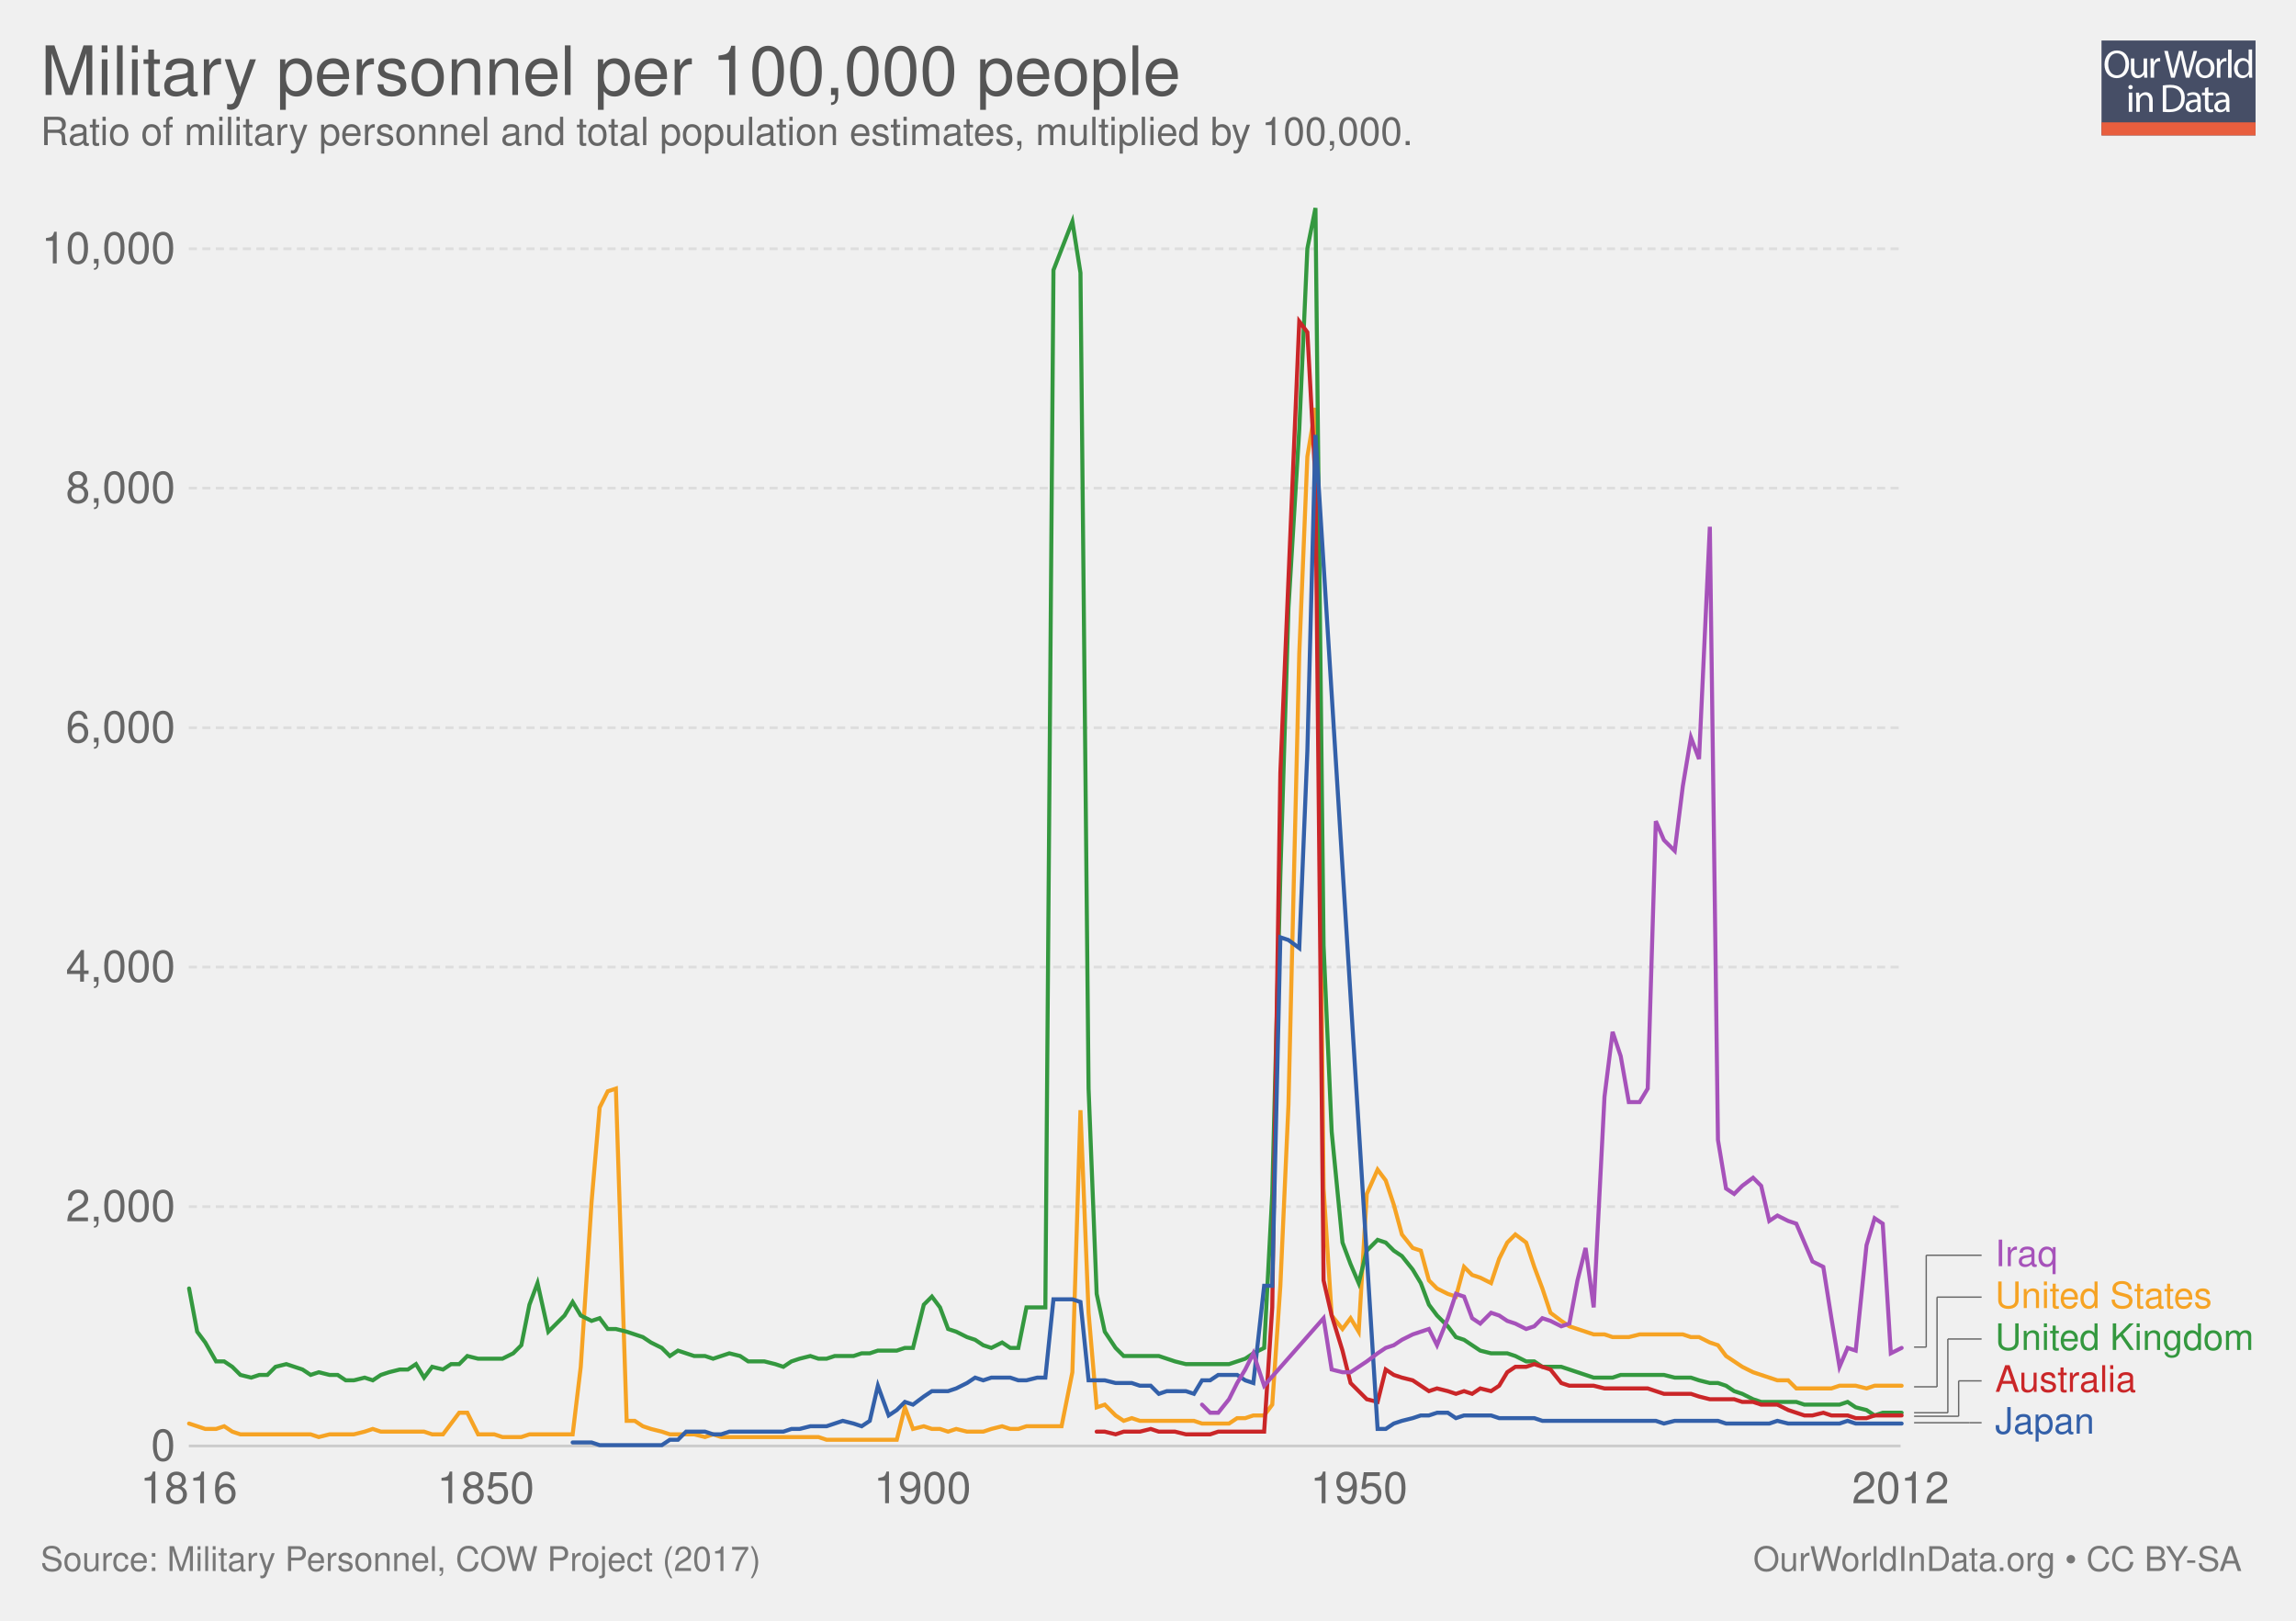
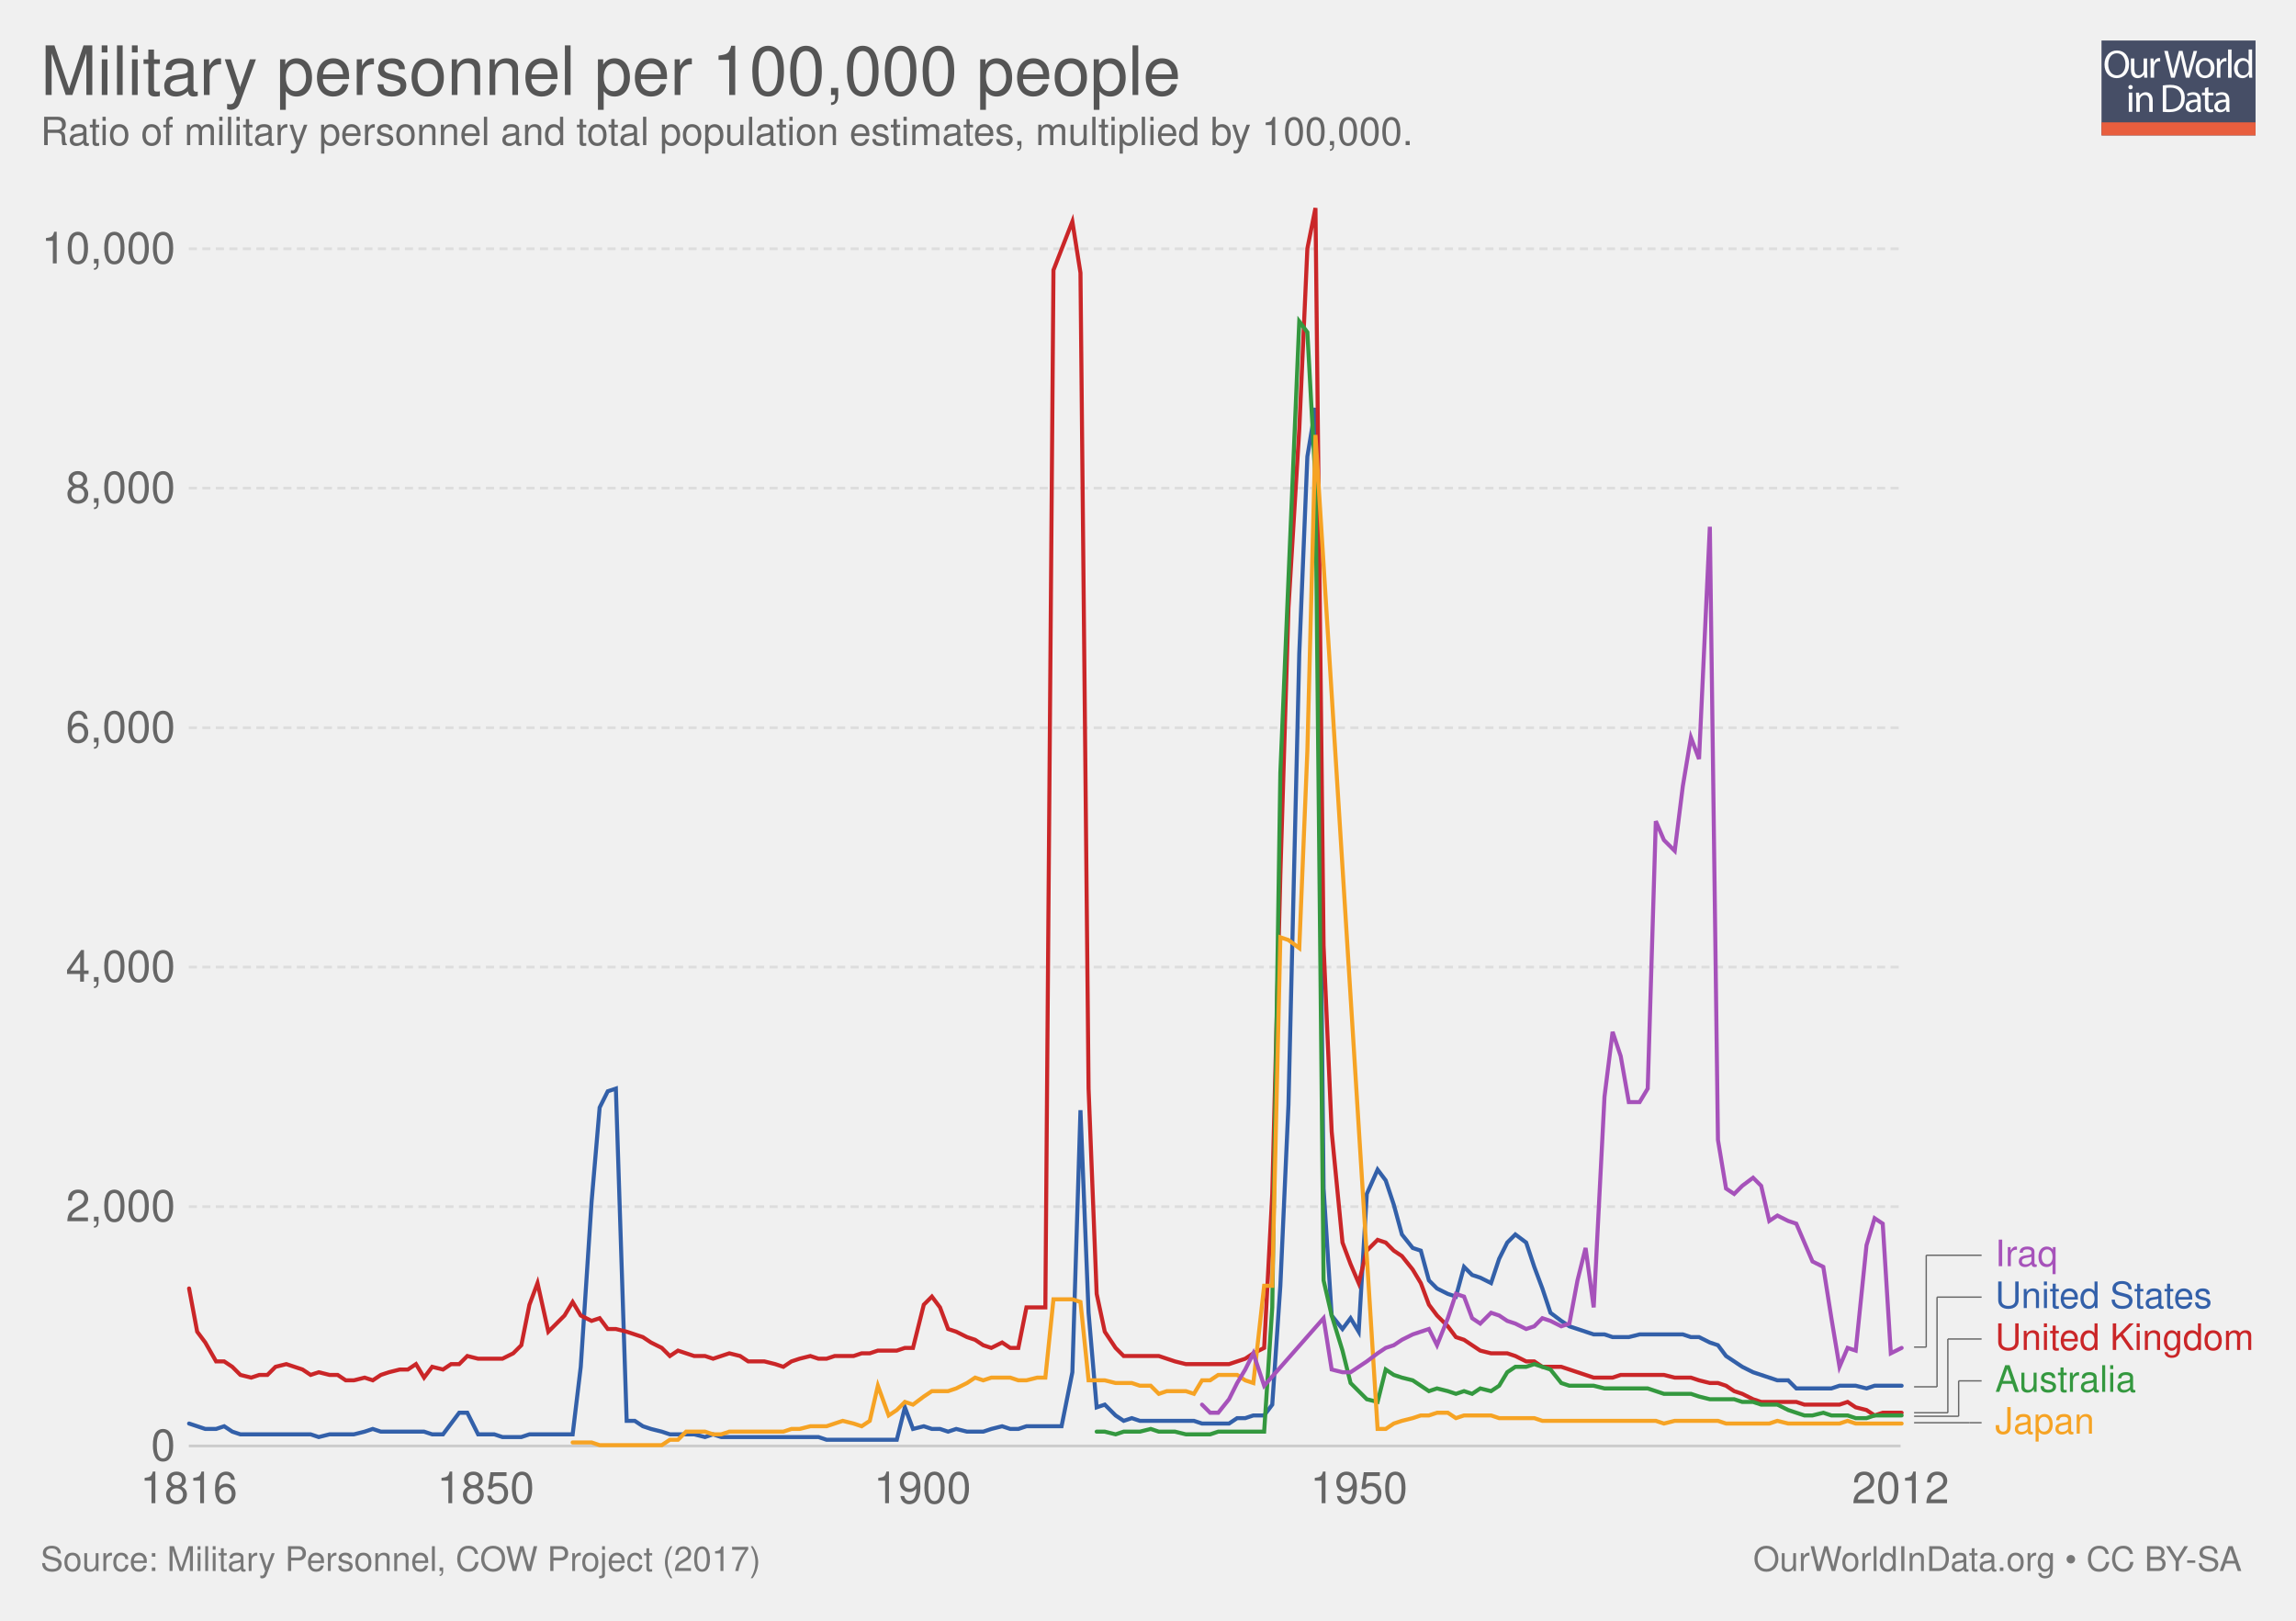
<svg xmlns="http://www.w3.org/2000/svg" xmlns:xlink="http://www.w3.org/1999/xlink" version="1.1" style="font-family: 'Helvetica Neue', Helvetica, Arial, sans-serif; font-size: 18px; background-color: white; text-rendering: optimizeLegibility; -webkit-font-smoothing: antialiased;" width="850" height="600">
  <g class="ChartTab">
    <g class="HeaderView">
      <g opacity="0.8" transform="translate(778, 15) scale(0.27)">
        <a xlink:href="https://ourworldindata.org" target="_blank">
          <g>
            <rect x="0" y="0" fill="#1B2543" width="211.2" height="130.1" />
            <rect x="0" y="112.2" fill="#E63912" width="211.2" height="17.9" />
            <g>
              <rect x="1.2" y="12.3" fill="none" width="210.2" height="99.2" />
              <path fill="#FFFFFF" d="M37.8,32.2c0,12.7-7.7,19.4-17.1,19.4c-9.7,0-16.6-7.5-16.6-18.7c0-11.7,7.3-19.3,17.1-19.3 C31.3,13.7,37.8,21.3,37.8,32.2z M9.2,32.8c0,7.9,4.3,14.9,11.8,14.9c7.5,0,11.8-6.9,11.8-15.3c0-7.3-3.8-14.9-11.8-14.9 C13.1,17.5,9.2,24.8,9.2,32.8z" />
              <path fill="#FFFFFF" d="M62.7,43.8c0,2.7,0.1,5.1,0.2,7.2h-4.3l-0.3-4.3h-0.1c-1.3,2.1-4,4.9-8.8,4.9c-4.2,0-9.1-2.3-9.1-11.6 V24.6h4.8v14.6c0,5,1.5,8.4,5.9,8.4c3.2,0,5.5-2.2,6.3-4.4c0.3-0.7,0.4-1.6,0.4-2.5V24.6h4.8V43.8z" />
              <path fill="#FFFFFF" d="M67.3,32.8c0-3.1-0.1-5.8-0.2-8.2h4.2l0.2,5.2h0.2c1.2-3.5,4.1-5.8,7.3-5.8c0.5,0,0.9,0.1,1.4,0.2v4.5 c-0.5-0.1-1-0.2-1.6-0.2c-3.4,0-5.8,2.6-6.5,6.2c-0.1,0.7-0.2,1.4-0.2,2.2V51h-4.8V32.8z" />
              <path fill="#FFFFFF" d="M95.4,51l-9.4-36.8h5l4.4,18.6c1.1,4.6,2.1,9.2,2.7,12.7h0.1c0.6-3.7,1.8-8,3-12.8l4.9-18.5h5l4.5,18.7 c1,4.4,2,8.7,2.6,12.6h0.1c0.8-4,1.8-8.1,3-12.7l4.9-18.5h4.9L120.6,51h-5L111,31.9c-1.1-4.7-1.9-8.3-2.4-12h-0.1 c-0.7,3.7-1.5,7.3-2.8,12L100.4,51H95.4z" />
              <path fill="#FFFFFF" d="M154.9,37.6c0,9.8-6.8,14-13.2,14c-7.2,0-12.7-5.2-12.7-13.6c0-8.8,5.8-14,13.1-14 C149.8,24,154.9,29.5,154.9,37.6z M133.9,37.9c0,5.8,3.3,10.1,8,10.1c4.6,0,8-4.3,8-10.3c0-4.5-2.2-10.1-7.9-10.1 C136.3,27.6,133.9,32.8,133.9,37.9z" />
              <path fill="#FFFFFF" d="M158.2,32.8c0-3.1-0.1-5.8-0.2-8.2h4.2l0.2,5.2h0.2c1.2-3.5,4.1-5.8,7.3-5.8c0.5,0,0.9,0.1,1.4,0.2v4.5 c-0.5-0.1-1-0.2-1.6-0.2c-3.4,0-5.8,2.6-6.5,6.2c-0.1,0.7-0.2,1.4-0.2,2.2V51h-4.8V32.8z" />
              <path fill="#FFFFFF" d="M173.5,12.3h4.8V51h-4.8V12.3z" />
              <path fill="#FFFFFF" d="M206.5,12.3v31.9c0,2.3,0.1,5,0.2,6.8h-4.3l-0.2-4.6H202c-1.5,2.9-4.7,5.2-9,5.2 c-6.4,0-11.3-5.4-11.3-13.4c-0.1-8.8,5.4-14.2,11.9-14.2c4,0,6.8,1.9,8,4h0.1V12.3H206.5z M201.7,35.4c0-0.6-0.1-1.4-0.2-2 c-0.7-3.1-3.3-5.6-6.9-5.6c-5,0-7.9,4.4-7.9,10.2c0,5.3,2.6,9.8,7.8,9.8c3.2,0,6.2-2.1,7.1-5.7c0.2-0.7,0.2-1.3,0.2-2.1V35.4z" />
              <path fill="#FFFFFF" d="M42.8,64c0.1,1.6-1.1,2.9-3.1,2.9c-1.7,0-2.9-1.3-2.9-2.9c0-1.7,1.3-3,3-3C41.7,61,42.8,62.3,42.8,64z M37.4,97.8V71.4h4.8v26.4H37.4z" />
              <path fill="#FFFFFF" d="M47.5,78.6c0-2.7-0.1-5-0.2-7.1h4.3l0.3,4.4h0.1c1.3-2.5,4.4-5,8.8-5c3.7,0,9.4,2.2,9.4,11.2v15.8h-4.8 V82.6c0-4.3-1.6-7.8-6.1-7.8c-3.2,0-5.6,2.2-6.5,4.9c-0.2,0.6-0.3,1.4-0.3,2.2v15.9h-4.8V78.6z" />
              <path fill="#FFFFFF" d="M84,61.6c2.9-0.4,6.3-0.8,10.1-0.8c6.8,0,11.7,1.6,14.9,4.6c3.3,3,5.2,7.3,5.2,13.2c0,6-1.9,10.9-5.3,14.3 c-3.4,3.4-9.1,5.3-16.3,5.3c-3.4,0-6.2-0.2-8.6-0.4V61.6z M88.8,94.1c1.2,0.2,3,0.3,4.8,0.3c10.2,0,15.7-5.7,15.7-15.6 c0.1-8.7-4.9-14.2-14.9-14.2c-2.5,0-4.3,0.2-5.6,0.5V94.1z" />
              <path fill="#FFFFFF" d="M132.1,97.8l-0.4-3.3h-0.2c-1.5,2.1-4.3,3.9-8.1,3.9c-5.4,0-8.1-3.8-8.1-7.6c0-6.4,5.7-9.9,15.9-9.8v-0.5 c0-2.2-0.6-6.1-6-6.1c-2.5,0-5,0.8-6.9,2l-1.1-3.2c2.2-1.4,5.4-2.3,8.7-2.3c8.1,0,10.1,5.5,10.1,10.8v9.9c0,2.3,0.1,4.5,0.4,6.3 H132.1z M131.4,84.4c-5.3-0.1-11.2,0.8-11.2,5.9c0,3.1,2.1,4.6,4.5,4.6c3.4,0,5.6-2.2,6.4-4.4c0.2-0.5,0.3-1,0.3-1.5V84.4z" />
              <path fill="#FFFFFF" d="M146.6,63.9v7.6h6.9v3.7h-6.9v14.2c0,3.3,0.9,5.1,3.6,5.1c1.3,0,2.2-0.2,2.8-0.3l0.2,3.6 c-0.9,0.4-2.4,0.7-4.3,0.7c-2.2,0-4-0.7-5.2-2c-1.4-1.4-1.9-3.8-1.9-6.9V75.1h-4.1v-3.7h4.1v-6.3L146.6,63.9z" />
              <path fill="#FFFFFF" d="M171.4,97.8l-0.4-3.3h-0.2c-1.5,2.1-4.3,3.9-8.1,3.9c-5.4,0-8.1-3.8-8.1-7.6c0-6.4,5.7-9.9,15.9-9.8v-0.5 c0-2.2-0.6-6.1-6-6.1c-2.5,0-5,0.8-6.9,2l-1.1-3.2c2.2-1.4,5.4-2.3,8.7-2.3c8.1,0,10.1,5.5,10.1,10.8v9.9c0,2.3,0.1,4.5,0.4,6.3 H171.4z M170.7,84.4c-5.3-0.1-11.2,0.8-11.2,5.9c0,3.1,2.1,4.6,4.5,4.6c3.4,0,5.6-2.2,6.4-4.4c0.2-0.5,0.3-1,0.3-1.5V84.4z" />
            </g>
          </g>
        </a>
      </g>
      <a href="https://ourworldindata.org/grapher/military-personnel-relative-to-total-population" target="_blank">
        <text font-size="25.20" x="15.0" y="35.2" fill="#555">
          <tspan x="15" y="35.16">Military personnel per 100,000 people</tspan>
        </text>
      </a>
      <text font-size="14.40" x="15.0" y="53.7" fill="#666">
        <tspan x="15" y="53.72">Ratio of military personnel and total population estimates, multiplied by 100,000.</tspan>
      </text>
    </g>
    <g class="LineChart">
      <defs>
        <clipPath id="boundsClip-1">
          <rect x="59.896" y="0" width="830" height="959.8" />
        </clipPath>
      </defs>
      <g class="AxisBoxView">
        <g class="HorizontalAxis">
          <text x="69.9" y="556.5" fill="#666" text-anchor="middle" font-size="16.2">1816</text>
          <text x="179.8" y="556.5" fill="#666" text-anchor="middle" font-size="16.2">1850</text>
          <text x="341.5" y="556.5" fill="#666" text-anchor="middle" font-size="16.2">1900</text>
          <text x="503.1" y="556.5" fill="#666" text-anchor="middle" font-size="16.2">1950</text>
          <text x="703.6" y="556.5" fill="#666" text-anchor="middle" font-size="16.2">2012</text>
        </g>
        <g class="VerticalAxis">
          <text x="64.90" y="535.3" fill="#666" dominant-baseline="middle" text-anchor="end" font-size="16.2">0</text>
          <text x="64.90" y="446.7" fill="#666" dominant-baseline="middle" text-anchor="end" font-size="16.2">2,000</text>
          <text x="64.90" y="358" fill="#666" dominant-baseline="middle" text-anchor="end" font-size="16.2">4,000</text>
          <text x="64.90" y="269.4" fill="#666" dominant-baseline="middle" text-anchor="end" font-size="16.2">6,000</text>
          <text x="64.90" y="180.7" fill="#666" dominant-baseline="middle" text-anchor="end" font-size="16.2">8,000</text>
          <text x="64.90" y="92.1" fill="#666" dominant-baseline="middle" text-anchor="end" font-size="16.2">10,000</text>
        </g>
        <g class="AxisGridLines">
          <line x1="69.90" y1="535.3" x2="703.61" y2="535.3" stroke="#ccc" />
          <line x1="69.90" y1="446.7" x2="703.61" y2="446.7" stroke="#ddd" stroke-dasharray="3,2" />
          <line x1="69.90" y1="358" x2="703.61" y2="358" stroke="#ddd" stroke-dasharray="3,2" />
          <line x1="69.90" y1="269.4" x2="703.61" y2="269.4" stroke="#ddd" stroke-dasharray="3,2" />
          <line x1="69.90" y1="180.7" x2="703.61" y2="180.7" stroke="#ddd" stroke-dasharray="3,2" />
          <line x1="69.90" y1="92.1" x2="703.61" y2="92.1" stroke="#ddd" stroke-dasharray="3,2" />
        </g>
      </g>
      <g clip-path="url(#boundsClip-1)">
        <g class="HeightedLegend clickable">
          <g class="legendMark">
            <g class="indicator">
              <line x1="708.61" y1="526.7" x2="729.11" y2="526.7" stroke="#666" stroke-width="0.5" />
              <line x1="729.11" y1="526.7" x2="729.11" y2="526.7" stroke="#666" stroke-width="0.5" />
              <line x1="729.11" y1="526.7" x2="733.61" y2="526.7" stroke="#666" stroke-width="0.5" />
            </g>
            <rect x="703.61" y="519.95" width="71.99" height="13.5" fill="#fff" opacity="0" />
-             <text font-size="13.50" x="738.6" y="530.8" fill="#3360a9">
+             <text font-size="13.50" x="738.6" y="530.8" fill="#f6a324">
              <tspan x="738.61" y="530.75">Japan</tspan>
            </text>
          </g>
          <g class="legendMark">
            <g class="indicator">
              <line x1="708.61" y1="524.3" x2="725.11" y2="524.3" stroke="#666" stroke-width="0.5" />
              <line x1="725.11" y1="524.3" x2="725.11" y2="511.2" stroke="#666" stroke-width="0.5" />
              <line x1="725.11" y1="511.2" x2="733.61" y2="511.2" stroke="#666" stroke-width="0.5" />
            </g>
            <rect x="703.61" y="504.45" width="87.65" height="13.5" fill="#fff" opacity="0" />
-             <text font-size="13.50" x="738.6" y="515.3" fill="#ca2628">
+             <text font-size="13.50" x="738.6" y="515.3" fill="#34983f">
              <tspan x="738.61" y="515.25">Australia</tspan>
            </text>
          </g>
          <g class="legendMark">
            <g class="indicator">
              <line x1="708.61" y1="523" x2="721.11" y2="523" stroke="#666" stroke-width="0.5" />
              <line x1="721.11" y1="523" x2="721.11" y2="495.7" stroke="#666" stroke-width="0.5" />
              <line x1="721.11" y1="495.7" x2="733.61" y2="495.7" stroke="#666" stroke-width="0.5" />
            </g>
            <rect x="703.61" y="488.95" width="131.39" height="13.5" fill="#fff" opacity="0" />
-             <text font-size="13.50" x="738.6" y="499.8" fill="#34983f">
+             <text font-size="13.50" x="738.6" y="499.8" fill="#ca2628">
              <tspan x="738.61" y="499.75">United Kingdom</tspan>
            </text>
          </g>
          <g class="legendMark">
            <g class="indicator">
              <line x1="708.61" y1="513.4" x2="717.11" y2="513.4" stroke="#666" stroke-width="0.5" />
              <line x1="717.11" y1="513.4" x2="717.11" y2="480.2" stroke="#666" stroke-width="0.5" />
              <line x1="717.11" y1="480.2" x2="733.61" y2="480.2" stroke="#666" stroke-width="0.5" />
            </g>
            <rect x="703.61" y="473.45" width="116.405" height="13.5" fill="#fff" opacity="0" />
-             <text font-size="13.50" x="738.6" y="484.3" fill="#f6a324">
+             <text font-size="13.50" x="738.6" y="484.3" fill="#3360a9">
              <tspan x="738.61" y="484.25">United States</tspan>
            </text>
          </g>
          <g class="legendMark">
            <g class="indicator">
              <line x1="708.61" y1="498.7" x2="713.11" y2="498.7" stroke="#666" stroke-width="0.5" />
              <line x1="713.11" y1="498.7" x2="713.11" y2="464.7" stroke="#666" stroke-width="0.5" />
              <line x1="713.11" y1="464.7" x2="733.61" y2="464.7" stroke="#666" stroke-width="0.5" />
            </g>
            <rect x="703.61" y="457.95" width="58.355" height="13.5" fill="#fff" opacity="0" />
            <text font-size="13.50" x="738.6" y="468.8" fill="#a652ba">
              <tspan x="738.61" y="468.75">Iraq</tspan>
            </text>
          </g>
        </g>
        <g class="Lines">
          <rect x="70" y="77" width="634" height="459" fill="rgba(255,255,255,0)" opacity="0" />
          <g class="key-United-States_0">
-             <path stroke="#f6a324" stroke-linecap="round" d="M70 527L73 528L76 529L80 529L83 528L86 530L89 531L93 531L96 531L99 531L102 531L106 531L109 531L112 531L115 531L118 532L122 531L125 531L128 531L131 531L135 530L138 529L141 530L144 530L148 530L151 530L154 530L157 530L160 531L164 531L167 527L170 523L173 523L177 531L180 531L183 531L186 532L190 532L193 532L196 531L199 531L203 531L206 531L209 531L212 531L215 506L219 445L222 410L225 404L228 403L232 526L235 526L238 528L241 529L245 530L248 531L251 531L254 531L257 531L261 532L264 531L267 532L270 532L274 532L277 532L280 532L283 532L287 532L290 532L293 532L296 532L300 532L303 532L306 533L309 533L312 533L316 533L319 533L322 533L325 533L329 533L332 533L335 521L338 529L342 528L345 529L348 529L351 530L354 529L358 530L361 530L364 530L367 529L371 528L374 529L377 529L380 528L384 528L387 528L390 528L393 528L397 508L400 411L403 486L406 521L409 520L413 524L416 526L419 525L422 526L426 526L429 526L432 526L435 526L439 526L442 526L445 527L448 527L451 527L455 527L458 525L461 525L464 524L468 524L471 520L474 476L477 409L481 242L484 169L487 151L490 440L493 487L497 492L500 488L503 493L506 442L510 433L513 437L516 446L519 457L523 462L526 463L529 474L532 477L536 479L539 480L542 469L545 472L548 473L552 475L555 466L558 460L561 457L565 460L568 469L571 477L574 486L578 489L581 491L584 492L587 493L590 494L594 494L597 495L600 495L603 495L607 494L610 494L613 494L616 494L620 494L623 494L626 495L629 495L633 497L636 498L639 502L642 504L645 506L649 508L652 509L655 510L658 511L662 511L665 514L668 514L671 514L675 514L678 514L681 513L684 513L687 513L691 514L694 513L697 513L700 513L704 513" fill="none" stroke-width="1.5" />
+             <path stroke="#3360a9" stroke-linecap="round" d="M70 527L73 528L76 529L80 529L83 528L86 530L89 531L93 531L96 531L99 531L102 531L106 531L109 531L112 531L115 531L118 532L122 531L125 531L128 531L131 531L135 530L138 529L141 530L144 530L148 530L151 530L154 530L157 530L160 531L164 531L167 527L170 523L173 523L177 531L180 531L183 531L186 532L190 532L193 532L196 531L199 531L203 531L206 531L209 531L212 531L215 506L219 445L222 410L225 404L228 403L232 526L235 526L238 528L241 529L245 530L248 531L251 531L254 531L257 531L261 532L264 531L267 532L270 532L274 532L277 532L280 532L283 532L287 532L290 532L293 532L296 532L300 532L303 532L306 533L309 533L312 533L316 533L319 533L322 533L325 533L329 533L332 533L335 521L338 529L342 528L345 529L348 529L351 530L354 529L358 530L361 530L364 530L367 529L371 528L374 529L377 529L380 528L384 528L387 528L390 528L393 528L397 508L400 411L403 486L406 521L409 520L413 524L416 526L419 525L422 526L426 526L429 526L432 526L435 526L439 526L442 526L445 527L448 527L451 527L455 527L458 525L461 525L464 524L468 524L471 520L474 476L477 409L481 242L484 169L487 151L490 440L493 487L497 492L500 488L503 493L506 442L510 433L513 437L516 446L519 457L523 462L526 463L529 474L532 477L536 479L539 480L542 469L545 472L548 473L552 475L555 466L558 460L561 457L565 460L568 469L571 477L574 486L578 489L581 491L584 492L587 493L590 494L594 494L597 495L600 495L603 495L607 494L610 494L613 494L616 494L620 494L623 494L626 495L629 495L633 497L636 498L639 502L642 504L645 506L649 508L652 509L655 510L658 511L662 511L665 514L668 514L671 514L675 514L678 514L681 513L684 513L687 513L691 514L694 513L697 513L700 513L704 513" fill="none" stroke-width="1.5" />
          </g>
          <g class="key-United-Kingdom_0">
-             <path stroke="#34983f" stroke-linecap="round" d="M70 477L73 493L76 497L80 504L83 504L86 506L89 509L93 510L96 509L99 509L102 506L106 505L109 506L112 507L115 509L118 508L122 509L125 509L128 511L131 511L135 510L138 511L141 509L144 508L148 507L151 507L154 505L157 510L160 506L164 507L167 505L170 505L173 502L177 503L180 503L183 503L186 503L190 501L193 498L196 483L199 475L203 493L206 490L209 487L212 482L215 487L219 489L222 488L225 492L228 492L232 493L235 494L238 495L241 497L245 499L248 502L251 500L254 501L257 502L261 502L264 503L267 502L270 501L274 502L277 504L280 504L283 504L287 505L290 506L293 504L296 503L300 502L303 503L306 503L309 502L312 502L316 502L319 501L322 501L325 500L329 500L332 500L335 499L338 499L342 483L345 480L348 484L351 492L354 493L358 495L361 496L364 498L367 499L371 497L374 499L377 499L380 484L384 484L387 484L390 100L397 82L400 101L403 403L406 479L409 493L413 499L416 502L419 502L422 502L426 502L429 502L432 503L435 504L439 505L442 505L445 505L448 505L451 505L455 505L458 504L461 503L464 501L468 499L471 442L474 324L477 225L481 159L484 92L487 77L490 350L493 419L497 460L500 468L503 475L506 463L510 459L513 460L516 463L519 465L523 470L526 475L529 483L532 487L536 491L539 495L542 496L545 498L548 500L552 501L555 501L558 501L561 502L565 504L568 504L571 506L574 506L578 506L581 507L584 508L587 509L590 510L594 510L597 510L600 509L603 509L607 509L610 509L613 509L616 509L620 510L623 510L626 510L629 511L633 512L636 512L639 513L642 515L645 516L649 518L652 519L655 519L658 519L662 519L665 519L668 520L671 520L675 520L678 520L681 520L684 519L687 521L691 522L694 524L697 523L700 523L704 523" fill="none" stroke-width="1.5" />
+             <path stroke="#ca2628" stroke-linecap="round" d="M70 477L73 493L76 497L80 504L83 504L86 506L89 509L93 510L96 509L99 509L102 506L106 505L109 506L112 507L115 509L118 508L122 509L125 509L128 511L131 511L135 510L138 511L141 509L144 508L148 507L151 507L154 505L157 510L160 506L164 507L167 505L170 505L173 502L177 503L180 503L183 503L186 503L190 501L193 498L196 483L199 475L203 493L206 490L209 487L212 482L215 487L219 489L222 488L225 492L228 492L232 493L235 494L238 495L241 497L245 499L248 502L251 500L254 501L257 502L261 502L264 503L267 502L270 501L274 502L277 504L280 504L283 504L287 505L290 506L293 504L296 503L300 502L303 503L306 503L309 502L312 502L316 502L319 501L322 501L325 500L329 500L332 500L335 499L338 499L342 483L345 480L348 484L351 492L354 493L358 495L361 496L364 498L367 499L371 497L374 499L377 499L380 484L384 484L387 484L390 100L397 82L400 101L403 403L406 479L409 493L413 499L416 502L419 502L422 502L426 502L429 502L432 503L435 504L439 505L442 505L445 505L448 505L451 505L455 505L458 504L461 503L464 501L468 499L471 442L474 324L477 225L481 159L484 92L487 77L490 350L493 419L497 460L500 468L503 475L506 463L510 459L513 460L516 463L519 465L523 470L526 475L529 483L532 487L536 491L539 495L542 496L545 498L548 500L552 501L555 501L558 501L561 502L565 504L568 504L571 506L574 506L578 506L581 507L584 508L587 509L590 510L594 510L597 510L600 509L603 509L607 509L610 509L613 509L616 509L620 510L623 510L626 510L629 511L633 512L636 512L639 513L642 515L645 516L649 518L652 519L655 519L658 519L662 519L665 519L668 520L671 520L675 520L678 520L681 520L684 519L687 521L691 522L694 524L697 523L700 523L704 523" fill="none" stroke-width="1.5" />
          </g>
          <g class="key-Australia_0">
-             <path stroke="#ca2628" stroke-linecap="round" d="M406 530L409 530L413 531L416 530L419 530L422 530L426 529L429 530L432 530L435 530L439 531L442 531L445 531L448 531L451 530L455 530L458 530L461 530L464 530L468 530L471 484L474 286L481 119L484 123L487 178L490 474L493 487L497 500L500 512L503 515L506 518L510 519L513 507L516 509L519 510L523 511L526 513L529 515L532 514L536 515L539 516L542 515L545 516L548 514L552 515L555 513L558 508L561 506L565 506L568 505L571 506L574 507L578 512L581 513L584 513L587 513L590 513L594 514L597 514L600 514L603 514L607 514L610 514L613 515L616 516L620 516L623 516L626 516L629 517L633 518L636 518L639 518L642 518L645 519L649 519L652 520L655 520L658 520L662 522L665 523L668 524L671 524L675 523L678 524L681 524L684 524L687 525L691 525L694 524L697 524L700 524L704 524" fill="none" stroke-width="1.5" />
+             <path stroke="#34983f" stroke-linecap="round" d="M406 530L409 530L413 531L416 530L419 530L422 530L426 529L429 530L432 530L435 530L439 531L442 531L445 531L448 531L451 530L455 530L458 530L461 530L464 530L468 530L471 484L474 286L481 119L484 123L487 178L490 474L493 487L497 500L500 512L503 515L506 518L510 519L513 507L516 509L519 510L523 511L526 513L529 515L532 514L536 515L539 516L542 515L545 516L548 514L552 515L555 513L558 508L561 506L565 506L568 505L571 506L574 507L578 512L581 513L584 513L587 513L590 513L594 514L597 514L600 514L603 514L607 514L610 514L613 515L616 516L620 516L623 516L626 516L629 517L633 518L636 518L639 518L642 518L645 519L649 519L652 520L655 520L658 520L662 522L665 523L668 524L671 524L675 523L678 524L681 524L684 524L687 525L691 525L694 524L697 524L700 524L704 524" fill="none" stroke-width="1.5" />
          </g>
          <g class="key-Japan_0">
-             <path stroke="#3360a9" stroke-linecap="round" d="M212 534L215 534L219 534L222 535L225 535L228 535L232 535L235 535L238 535L241 535L245 535L248 533L251 533L254 530L257 530L261 530L264 531L267 531L270 530L274 530L277 530L280 530L283 530L287 530L290 530L293 529L296 529L300 528L303 528L306 528L309 527L312 526L316 527L319 528L322 526L325 513L329 524L332 522L335 519L338 520L342 517L345 515L348 515L351 515L354 514L358 512L361 510L364 511L367 510L371 510L374 510L377 511L380 511L384 510L387 510L390 481L393 481L397 481L400 482L403 511L406 511L409 511L413 512L416 512L419 512L422 513L426 513L429 516L432 515L435 515L439 515L442 516L445 511L448 511L451 509L455 509L458 509L461 511L464 512L468 476L471 476L474 347L477 348L481 351L484 278L487 161L510 529L513 529L516 527L519 526L523 525L526 524L529 524L532 523L536 523L539 525L542 524L545 524L548 524L552 524L555 525L558 525L561 525L565 525L568 525L571 526L574 526L578 526L581 526L584 526L587 526L590 526L594 526L597 526L600 526L603 526L607 526L610 526L613 526L616 527L620 526L623 526L626 526L629 526L633 526L636 526L639 527L642 527L645 527L649 527L652 527L655 527L658 526L662 527L665 527L668 527L671 527L675 527L678 527L681 527L684 526L687 527L691 527L694 527L697 527L700 527L704 527" fill="none" stroke-width="1.5" />
+             <path stroke="#f6a324" stroke-linecap="round" d="M212 534L215 534L219 534L222 535L225 535L228 535L232 535L235 535L238 535L241 535L245 535L248 533L251 533L254 530L257 530L261 530L264 531L267 531L270 530L274 530L277 530L280 530L283 530L287 530L290 530L293 529L296 529L300 528L303 528L306 528L309 527L312 526L316 527L319 528L322 526L325 513L329 524L332 522L335 519L338 520L342 517L345 515L348 515L351 515L354 514L358 512L361 510L364 511L367 510L371 510L374 510L377 511L380 511L384 510L387 510L390 481L393 481L397 481L400 482L403 511L406 511L409 511L413 512L416 512L419 512L422 513L426 513L429 516L432 515L435 515L439 515L442 516L445 511L448 511L451 509L455 509L458 509L461 511L464 512L468 476L471 476L474 347L477 348L481 351L484 278L487 161L510 529L513 529L516 527L519 526L523 525L526 524L529 524L532 523L536 523L539 525L542 524L545 524L548 524L552 524L555 525L558 525L561 525L565 525L568 525L571 526L574 526L578 526L581 526L584 526L587 526L590 526L594 526L597 526L600 526L603 526L607 526L610 526L613 526L616 527L620 526L623 526L626 526L629 526L633 526L636 526L639 527L642 527L645 527L649 527L652 527L655 527L658 526L662 527L665 527L668 527L671 527L675 527L678 527L681 527L684 526L687 527L691 527L694 527L697 527L700 527L704 527" fill="none" stroke-width="1.5" />
          </g>
          <g class="key-Iraq_0">
            <path stroke="#a652ba" stroke-linecap="round" d="M445 520L448 523L451 523L455 518L458 512L461 507L464 501L468 513L490 488L493 507L497 508L500 508L503 506L506 504L510 501L513 499L516 498L519 496L523 494L526 493L529 492L532 498L536 488L539 479L542 480L545 488L548 490L552 486L555 487L558 489L561 490L565 492L568 491L571 488L574 489L578 491L581 490L584 474L587 462L590 484L594 406L597 382L600 391L603 408L607 408L610 403L613 304L616 311L620 315L623 291L626 273L629 281L633 195L636 422L639 440L642 442L645 439L649 436L652 439L655 452L658 450L662 452L665 453L668 460L671 467L675 469L678 488L681 506L684 499L687 500L691 461L694 451L697 453L700 501L704 499" fill="none" stroke-width="1.5" />
          </g>
        </g>
      </g>
    </g>
    <g style="fill: #777;" class="SourcesFooter">
      <g style="fill: #777;" class="clickable">
        <text font-size="12.60" x="15.0" y="581.6">
          <tspan x="15" y="581.58">Source: Military Personnel, COW Project (2017)</tspan>
        </text>
      </g>
      <text font-size="12.60" x="649.0" y="581.6">
        <tspan x="649.024" y="581.58">
          <a target="_blank" style="fill: #777;" href="https://ourworldindata.org">OurWorldInData.org</a> • <a style="fill: #777;" href="http://creativecommons.org/licenses/by-sa/4.0/deed.en_US" target="_blank">CC BY-SA</a>
        </tspan>
      </text>
    </g>
  </g>
</svg>
